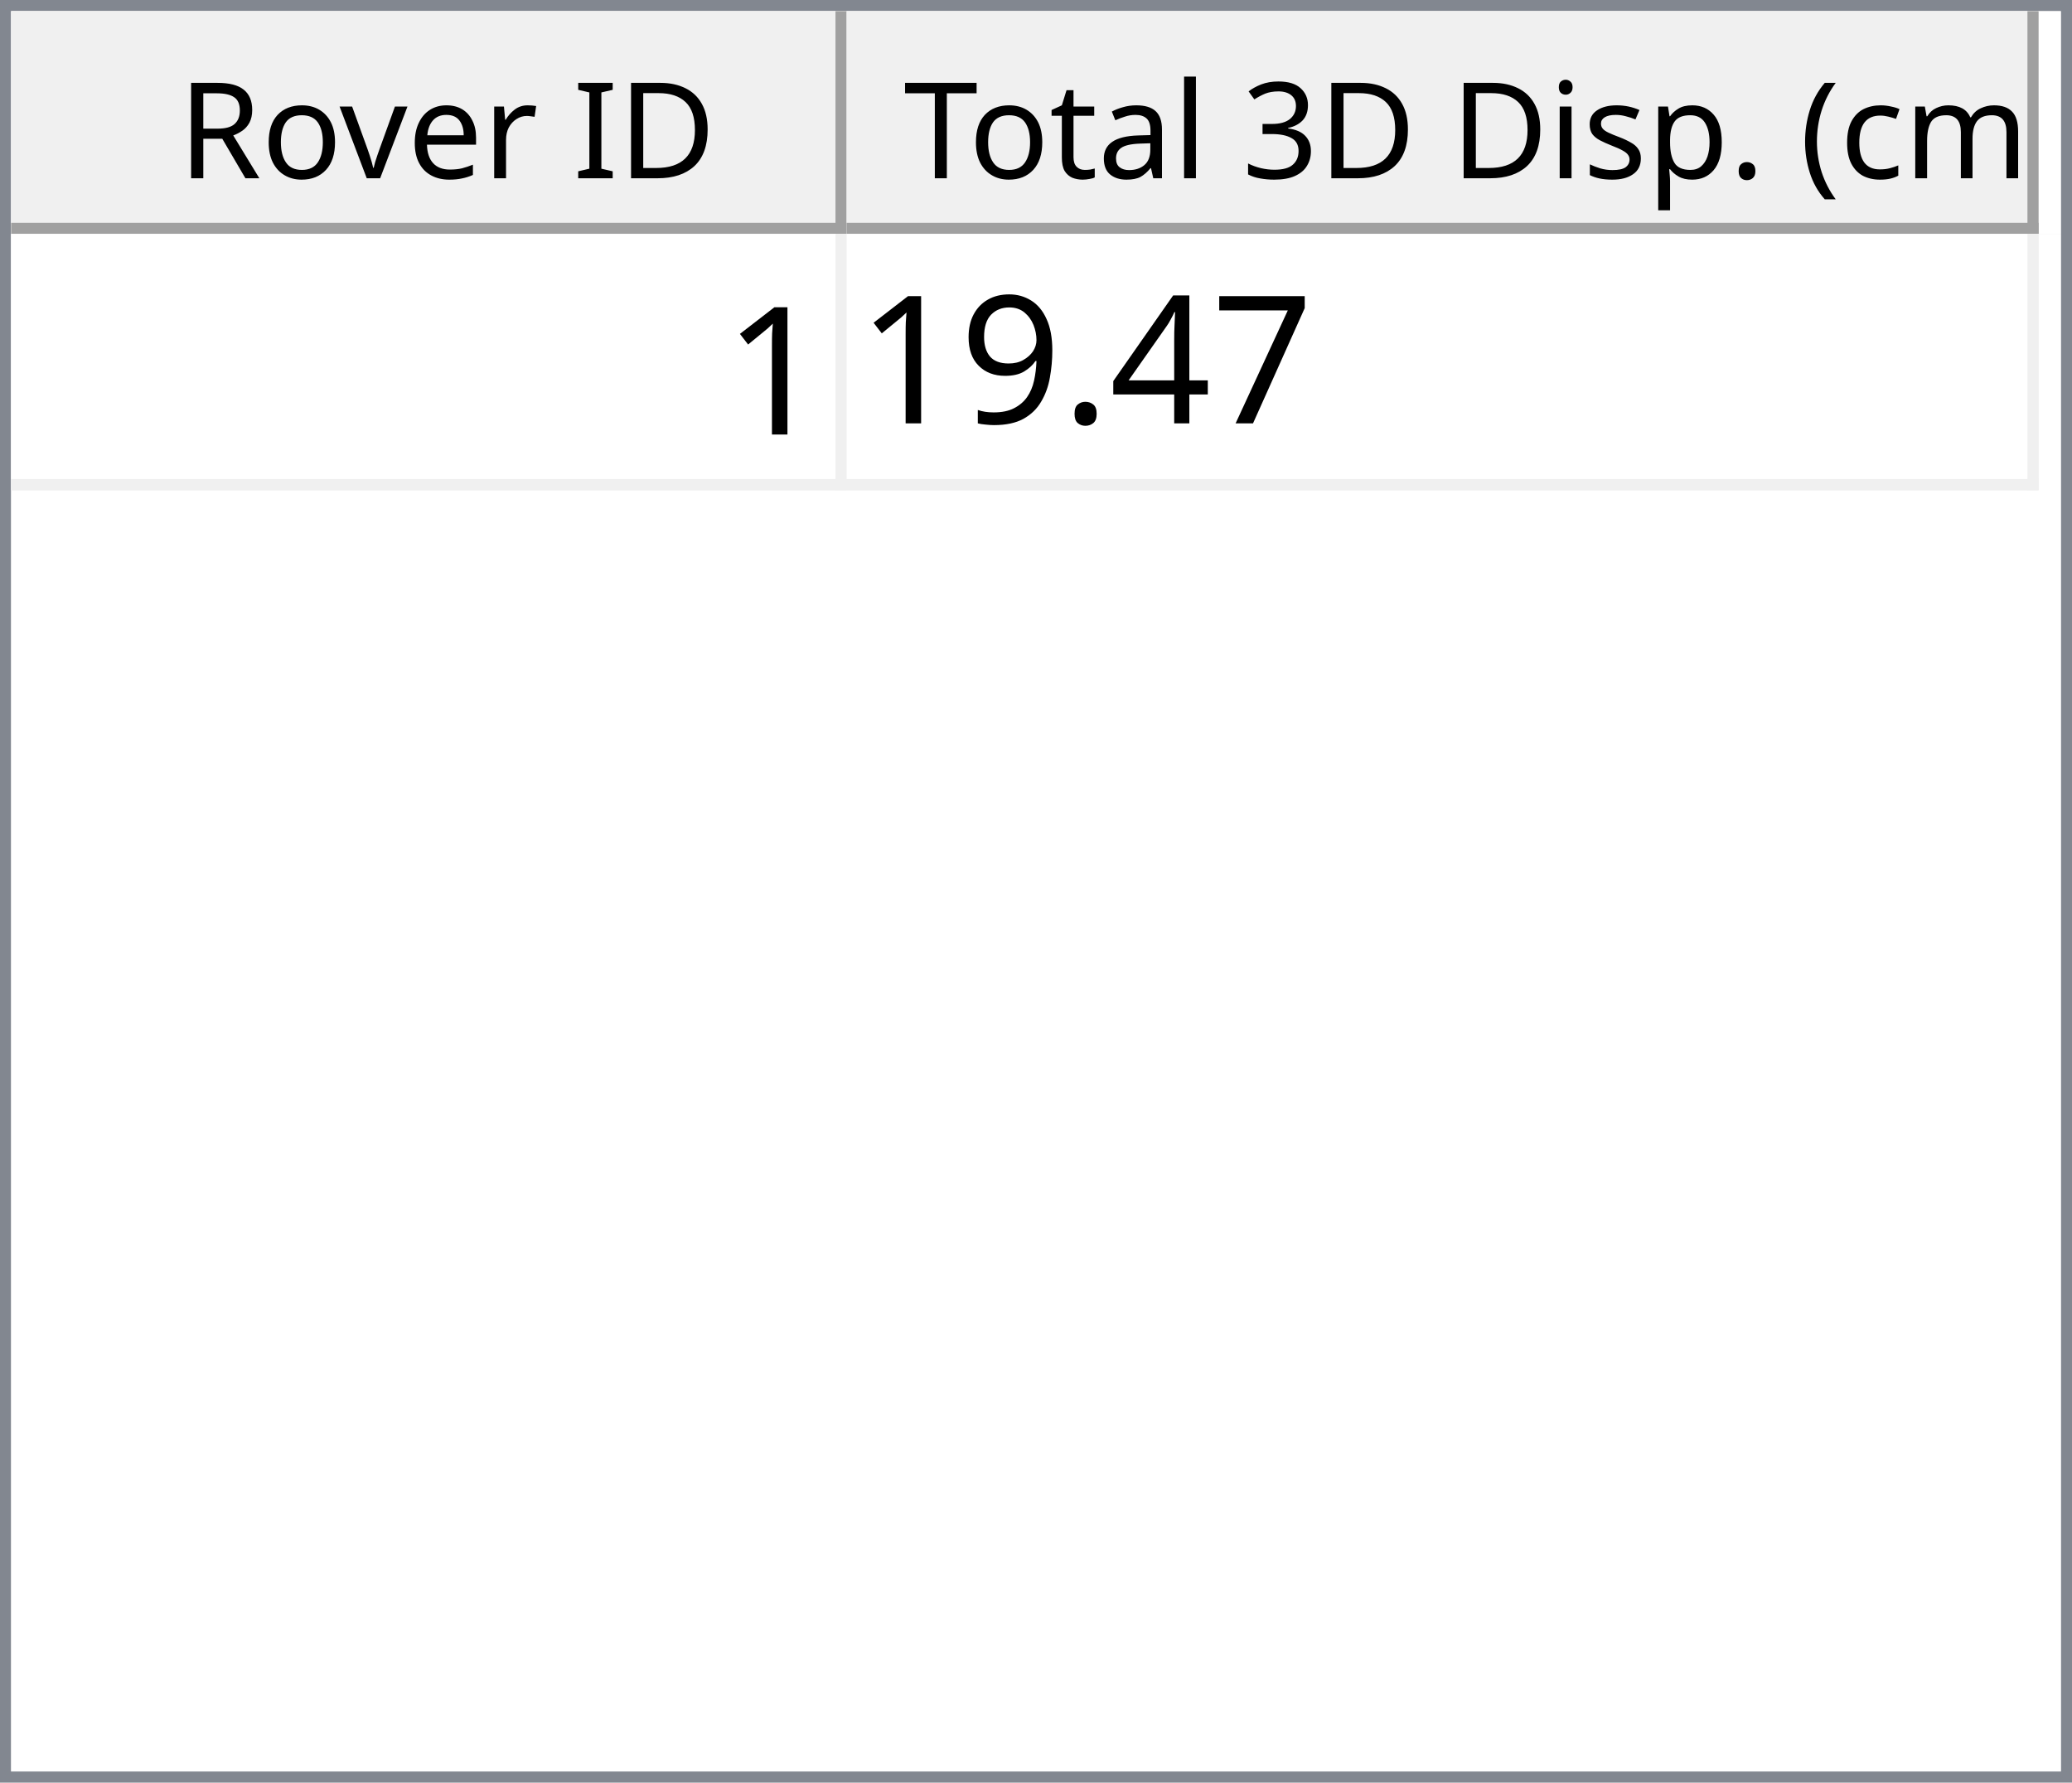
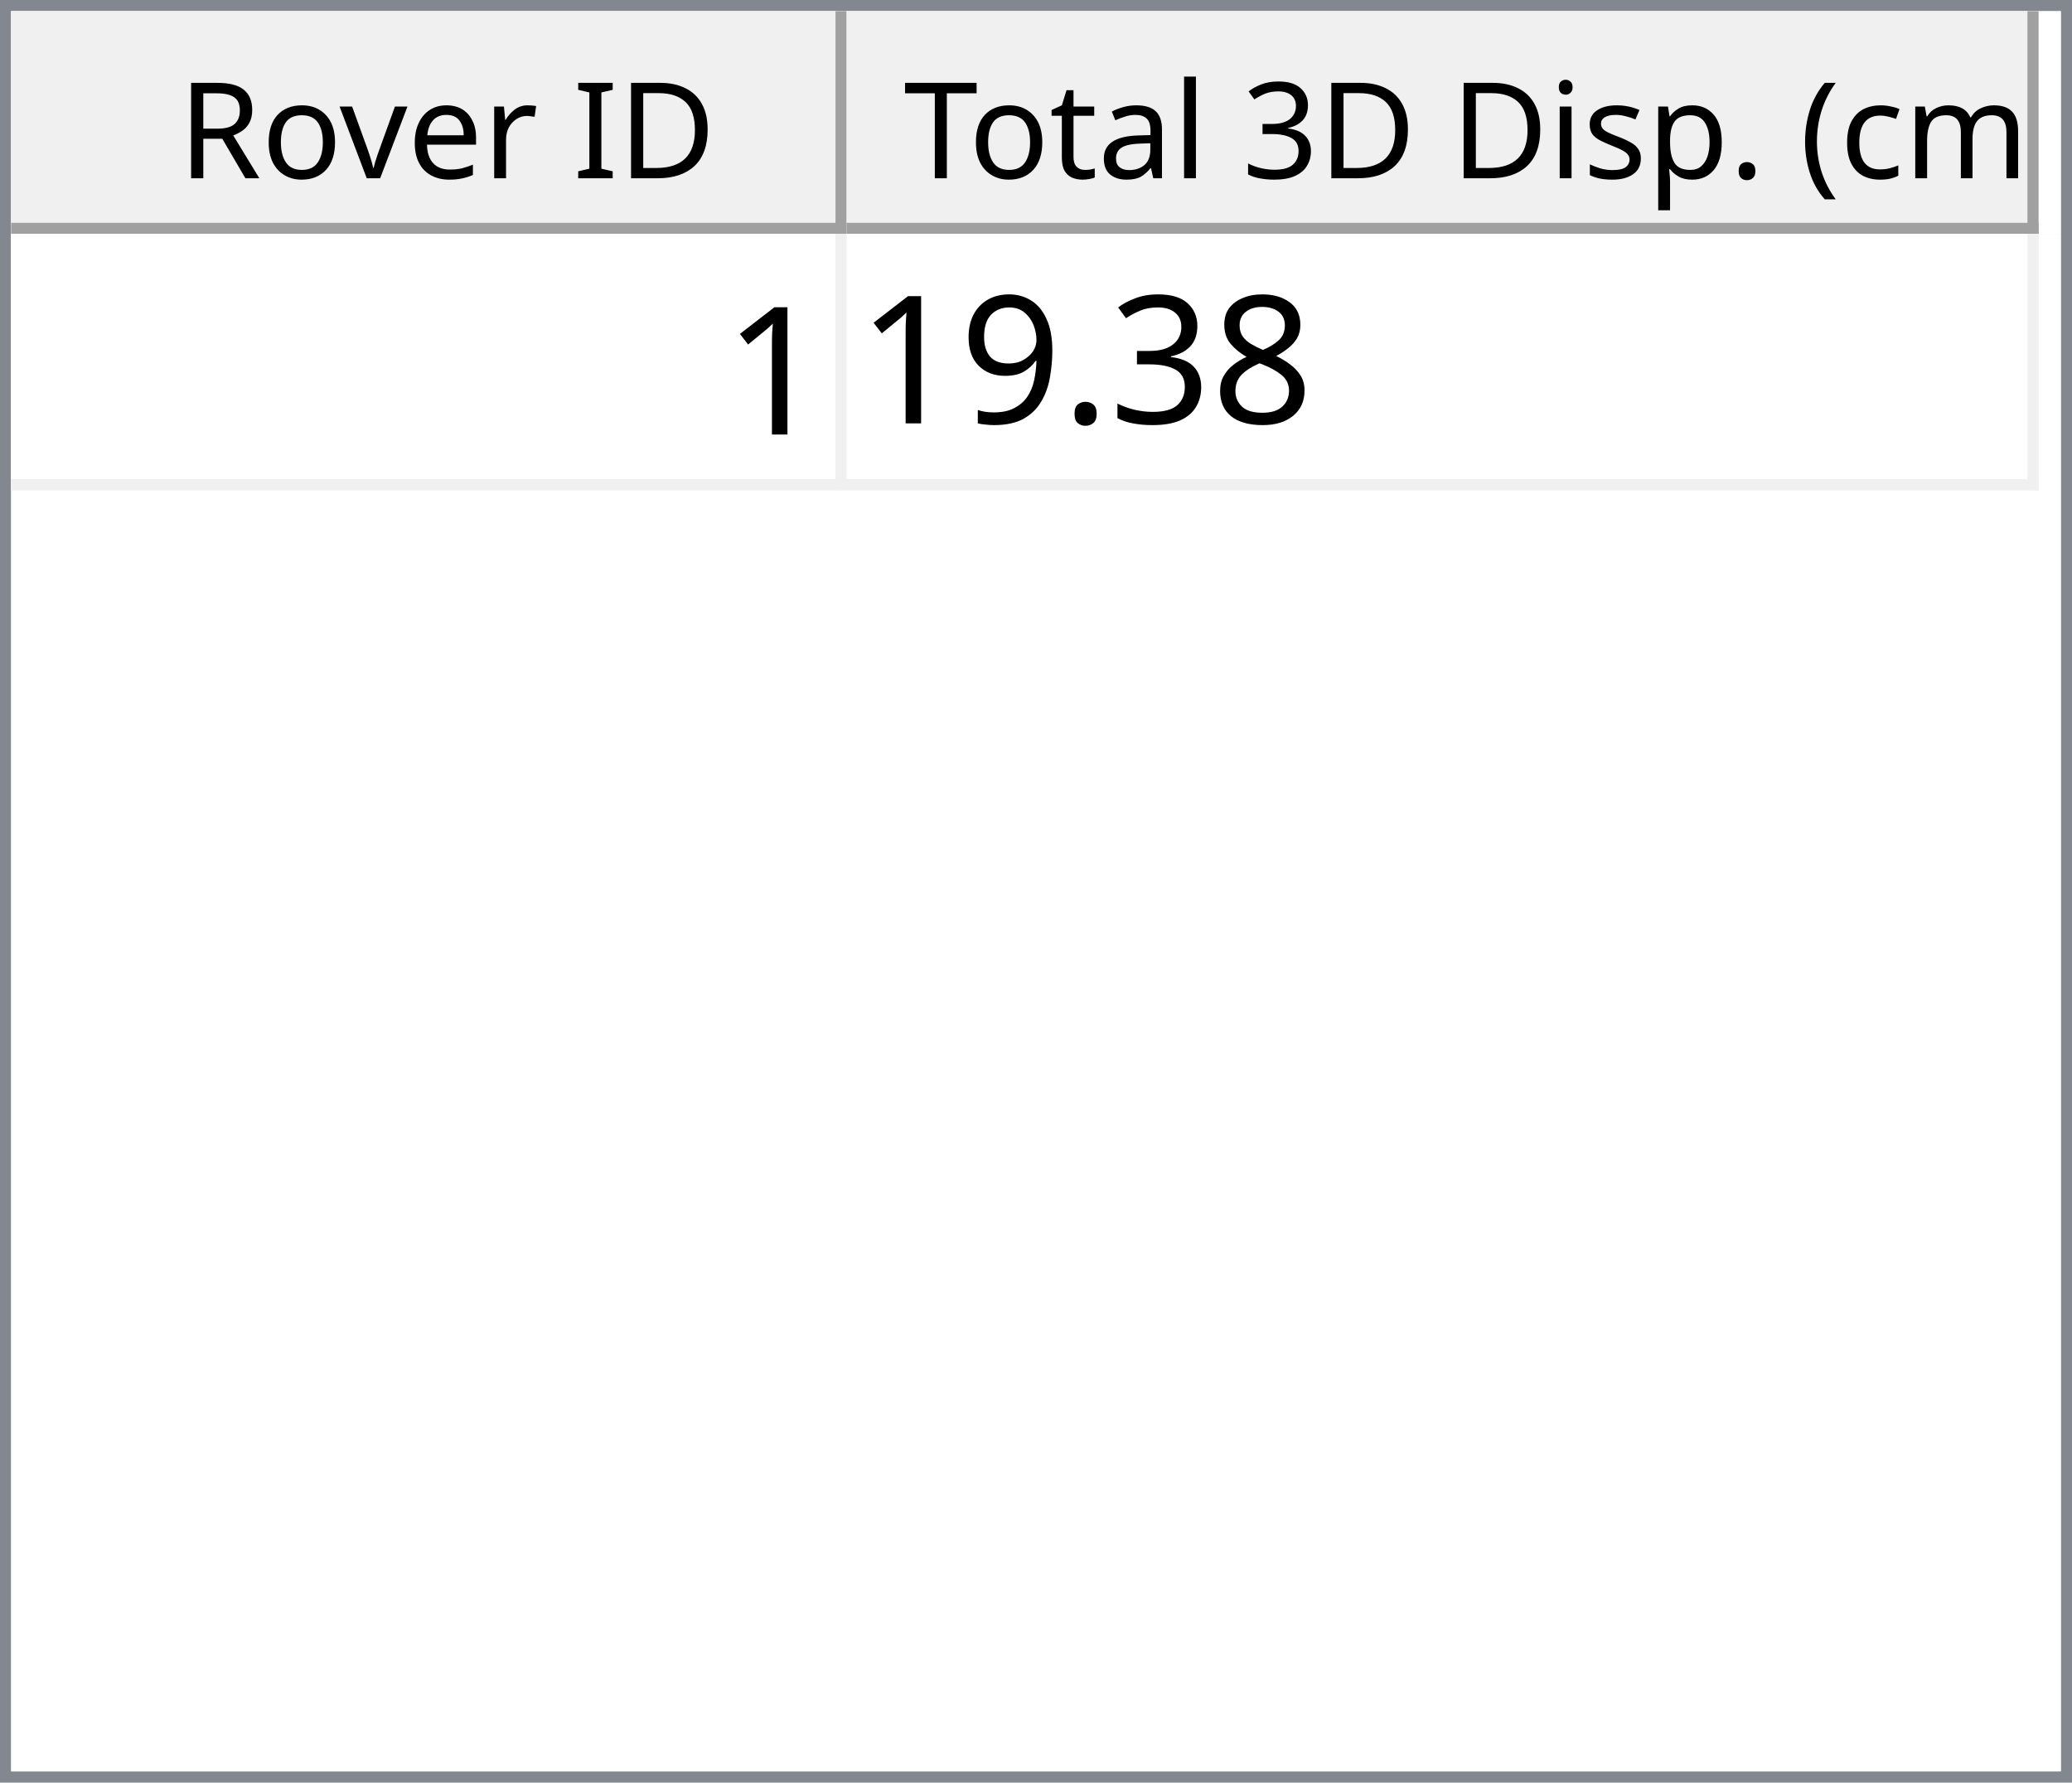
<svg xmlns="http://www.w3.org/2000/svg" style="fill-opacity:1; color-rendering:auto; color-interpolation:auto; text-rendering:auto; stroke:black; stroke-linecap:square; stroke-miterlimit:10; shape-rendering:auto; stroke-opacity:1; fill:black; stroke-dasharray:none; font-weight:normal; stroke-width:1; font-family:'Dialog'; font-style:normal; stroke-linejoin:miter; font-size:12px; stroke-dashoffset:0; image-rendering:auto;" width="186" height="160">
  <defs id="genericDefs" />
  <g>
    <defs id="defs1">
      <clipPath clipPathUnits="userSpaceOnUse" id="clipPath1">
        <path d="M0 0 L186 0 L186 160 L0 160 L0 0 Z" />
      </clipPath>
      <clipPath clipPathUnits="userSpaceOnUse" id="clipPath2">
        <path d="M0 0 L0 160 L186 160 L186 0 Z" />
      </clipPath>
      <clipPath clipPathUnits="userSpaceOnUse" id="clipPath3">
        <path d="M0 0 L0 20 L184 20 L184 0 Z" />
      </clipPath>
      <clipPath clipPathUnits="userSpaceOnUse" id="clipPath4">
        <path d="M0 0 L0 20 L75 20 L75 0 Z" />
      </clipPath>
      <clipPath clipPathUnits="userSpaceOnUse" id="clipPath5">
        <path d="M1 1 L1 19 L74 19 L74 1 Z" />
      </clipPath>
      <clipPath clipPathUnits="userSpaceOnUse" id="clipPath6">
        <path d="M0 0 L0 18 L73 18 L73 0 Z" />
      </clipPath>
      <clipPath clipPathUnits="userSpaceOnUse" id="clipPath7">
        <path d="M-0.5 -0.5 L-0.5 19.5 L74.5 19.5 L74.5 -0.5 Z" />
      </clipPath>
      <clipPath clipPathUnits="userSpaceOnUse" id="clipPath8">
        <path d="M0 0 L0 20 L107 20 L107 0 Z" />
      </clipPath>
      <clipPath clipPathUnits="userSpaceOnUse" id="clipPath9">
        <path d="M1 1 L1 19 L106 19 L106 1 Z" />
      </clipPath>
      <clipPath clipPathUnits="userSpaceOnUse" id="clipPath10">
        <path d="M0 0 L0 18 L105 18 L105 0 Z" />
      </clipPath>
      <clipPath clipPathUnits="userSpaceOnUse" id="clipPath11">
        <path d="M-0.5 -0.5 L-0.5 19.5 L106.5 19.5 L106.5 -0.5 Z" />
      </clipPath>
      <clipPath clipPathUnits="userSpaceOnUse" id="clipPath12">
        <path d="M0 0 L0 138 L184 138 L184 0 Z" />
      </clipPath>
      <clipPath clipPathUnits="userSpaceOnUse" id="clipPath13">
        <path d="M0 0 L0 23 L182 23 L182 0 Z" />
      </clipPath>
      <clipPath clipPathUnits="userSpaceOnUse" id="clipPath14">
        <path d="M-0.5 -0.5 L-0.5 22.5 L181.5 22.5 L181.5 -0.5 Z" />
      </clipPath>
      <clipPath clipPathUnits="userSpaceOnUse" id="clipPath15">
        <path d="M0 0 L0 22 L74 22 L74 0 Z" />
      </clipPath>
      <clipPath clipPathUnits="userSpaceOnUse" id="clipPath16">
        <path d="M0 0 L0 22 L106 22 L106 0 Z" />
      </clipPath>
      <font horiz-adv-x="64.551" id="font1">
        <font-face ascent="107.91" descent="25.098" units-per-em="100" style="font-style:normal; font-family:Segoe UI; font-weight:normal;" />
        <missing-glyph horiz-adv-x="64.551" d="M8.109 0 L8.109 68.266 L56.453 68.266 L56.453 0 L8.109 0 ZM15.328 7.234 L49.219 7.234 L49.219 61.031 L15.328 61.031 L15.328 7.234 Z" />
        <glyph unicode="D" horiz-adv-x="70.117" d="M9.188 0 L9.188 70.016 L28.516 70.016 Q65.531 70.016 65.531 35.891 Q65.531 19.672 55.25 9.836 Q44.969 0 27.734 0 L9.188 0 ZM17.391 62.594 L17.391 7.422 L27.828 7.422 Q41.609 7.422 49.273 14.797 Q56.938 22.172 56.938 35.688 Q56.938 62.594 28.328 62.594 L17.391 62.594 Z" />
        <glyph unicode="I" horiz-adv-x="26.611" d="M17.391 0 L9.188 0 L9.188 70.016 L17.391 70.016 L17.391 0 Z" />
        <glyph unicode=" " horiz-adv-x="27.393" d="" />
        <glyph unicode="r" horiz-adv-x="34.766" d="M34.188 41.891 Q32.078 43.5 28.125 43.5 Q23 43.5 19.555 38.672 Q16.109 33.844 16.109 25.484 L16.109 0 L8.109 0 L8.109 50 L16.109 50 L16.109 39.703 L16.312 39.703 Q18.016 44.969 21.531 47.922 Q25.047 50.875 29.391 50.875 Q32.516 50.875 34.188 50.203 L34.188 41.891 Z" />
        <glyph unicode="e" horiz-adv-x="52.295" d="M48.297 23 L12.984 23 Q13.188 14.656 17.484 10.109 Q21.781 5.562 29.297 5.562 Q37.75 5.562 44.828 11.141 L44.828 3.609 Q38.234 -1.172 27.391 -1.172 Q16.797 -1.172 10.742 5.641 Q4.688 12.453 4.688 24.812 Q4.688 36.469 11.305 43.82 Q17.922 51.172 27.734 51.172 Q37.547 51.172 42.922 44.828 Q48.297 38.484 48.297 27.203 L48.297 23 ZM40.094 29.781 Q40.047 36.719 36.75 40.578 Q33.453 44.438 27.594 44.438 Q21.922 44.438 17.969 40.383 Q14.016 36.328 13.094 29.781 L40.094 29.781 Z" />
        <glyph unicode="v" horiz-adv-x="47.9" d="M47.406 50 L27.484 0 L19.625 0 L0.688 50 L9.469 50 L22.172 13.672 Q23.578 9.672 23.922 6.688 L24.125 6.688 Q24.609 10.453 25.688 13.484 L38.969 50 L47.406 50 Z" />
        <glyph unicode="o" horiz-adv-x="58.594" d="M29 -1.172 Q17.922 -1.172 11.305 5.836 Q4.688 12.844 4.688 24.422 Q4.688 37.016 11.57 44.094 Q18.453 51.172 30.172 51.172 Q41.359 51.172 47.633 44.289 Q53.906 37.406 53.906 25.203 Q53.906 13.234 47.141 6.031 Q40.375 -1.172 29 -1.172 ZM29.594 44.438 Q21.875 44.438 17.383 39.188 Q12.891 33.938 12.891 24.703 Q12.891 15.828 17.43 10.695 Q21.969 5.562 29.594 5.562 Q37.359 5.562 41.531 10.594 Q45.703 15.625 45.703 24.906 Q45.703 34.281 41.531 39.359 Q37.359 44.438 29.594 44.438 Z" />
        <glyph unicode="R" horiz-adv-x="59.814" d="M59.375 0 L49.609 0 L37.891 19.625 Q36.281 22.359 34.766 24.289 Q33.25 26.219 31.664 27.438 Q30.078 28.656 28.25 29.219 Q26.422 29.781 24.125 29.781 L17.391 29.781 L17.391 0 L9.188 0 L9.188 70.016 L30.078 70.016 Q34.672 70.016 38.555 68.867 Q42.438 67.719 45.289 65.375 Q48.141 63.031 49.758 59.547 Q51.375 56.062 51.375 51.375 Q51.375 47.703 50.273 44.656 Q49.172 41.609 47.148 39.211 Q45.125 36.812 42.266 35.133 Q39.406 33.453 35.844 32.516 L35.844 32.328 Q37.594 31.547 38.891 30.547 Q40.188 29.547 41.359 28.18 Q42.531 26.812 43.68 25.078 Q44.828 23.344 46.234 21.047 L59.375 0 ZM17.391 62.594 L17.391 37.203 L28.516 37.203 Q31.594 37.203 34.203 38.133 Q36.812 39.062 38.719 40.797 Q40.625 42.531 41.703 45.047 Q42.781 47.562 42.781 50.688 Q42.781 56.297 39.141 59.445 Q35.5 62.594 28.609 62.594 L17.391 62.594 Z" />
        <glyph unicode=")" horiz-adv-x="30.176" d="M8.297 -15.922 L1.172 -15.922 Q16.406 2.344 16.406 26.812 Q16.406 51.469 1.078 70.016 L8.297 70.016 Q23.531 52.156 23.531 26.703 Q23.531 1.375 8.297 -15.922 Z" />
        <glyph unicode="m" horiz-adv-x="86.133" d="M79.109 0 L71.094 0 L71.094 28.719 Q71.094 37.016 68.531 40.727 Q65.969 44.438 59.906 44.438 Q54.781 44.438 51.195 39.75 Q47.609 35.062 47.609 28.516 L47.609 0 L39.594 0 L39.594 29.688 Q39.594 44.438 28.219 44.438 Q22.953 44.438 19.531 40.016 Q16.109 35.594 16.109 28.516 L16.109 0 L8.109 0 L8.109 50 L16.109 50 L16.109 42.094 L16.312 42.094 Q21.625 51.172 31.844 51.172 Q36.969 51.172 40.773 48.312 Q44.578 45.453 46 40.828 Q51.562 51.172 62.594 51.172 Q79.109 51.172 79.109 30.812 L79.109 0 Z" />
        <glyph unicode="c" horiz-adv-x="46.191" d="M42.188 2.297 Q36.422 -1.172 28.516 -1.172 Q17.828 -1.172 11.258 5.789 Q4.688 12.75 4.688 23.828 Q4.688 36.188 11.766 43.68 Q18.844 51.172 30.672 51.172 Q37.25 51.172 42.281 48.734 L42.281 40.531 Q36.719 44.438 30.375 44.438 Q22.703 44.438 17.797 38.945 Q12.891 33.453 12.891 24.516 Q12.891 15.719 17.508 10.641 Q22.125 5.562 29.891 5.562 Q36.422 5.562 42.188 9.906 L42.188 2.297 Z" />
        <glyph unicode="(" horiz-adv-x="30.176" d="M29.109 -15.922 L21.969 -15.922 Q6.844 1.375 6.844 26.703 Q6.844 52.156 21.969 70.016 L29.203 70.016 Q13.875 51.469 13.875 26.812 Q13.875 2.344 29.109 -15.922 Z" />
        <glyph unicode="." horiz-adv-x="21.68" d="M10.891 -1.078 Q8.641 -1.078 7.055 0.539 Q5.469 2.156 5.469 4.391 Q5.469 6.641 7.055 8.273 Q8.641 9.906 10.891 9.906 Q13.188 9.906 14.797 8.273 Q16.406 6.641 16.406 4.391 Q16.406 2.156 14.797 0.539 Q13.188 -1.078 10.891 -1.078 Z" />
        <glyph unicode="p" horiz-adv-x="58.789" d="M16.312 7.234 L16.109 7.234 L16.109 -23 L8.109 -23 L8.109 50 L16.109 50 L16.109 41.219 L16.312 41.219 Q22.219 51.172 33.594 51.172 Q43.266 51.172 48.688 44.461 Q54.109 37.75 54.109 26.469 Q54.109 13.922 48 6.375 Q41.891 -1.172 31.297 -1.172 Q21.578 -1.172 16.312 7.234 ZM16.109 27.391 L16.109 20.406 Q16.109 14.203 20.141 9.883 Q24.172 5.562 30.375 5.562 Q37.641 5.562 41.773 11.133 Q45.906 16.703 45.906 26.609 Q45.906 34.969 42.047 39.703 Q38.188 44.438 31.594 44.438 Q24.609 44.438 20.359 39.578 Q16.109 34.719 16.109 27.391 Z" />
        <glyph unicode="s" horiz-adv-x="42.432" d="M5.078 1.812 L5.078 10.406 Q11.625 5.562 19.484 5.562 Q30.031 5.562 30.031 12.594 Q30.031 14.594 29.125 15.992 Q28.219 17.391 26.68 18.461 Q25.141 19.531 23.07 20.383 Q21 21.234 18.609 22.172 Q15.281 23.484 12.766 24.828 Q10.25 26.172 8.57 27.859 Q6.891 29.547 6.031 31.695 Q5.172 33.844 5.172 36.719 Q5.172 40.234 6.789 42.945 Q8.406 45.656 11.086 47.484 Q13.766 49.312 17.211 50.242 Q20.656 51.172 24.312 51.172 Q30.812 51.172 35.938 48.922 L35.938 40.828 Q30.422 44.438 23.25 44.438 Q21 44.438 19.195 43.922 Q17.391 43.406 16.094 42.477 Q14.797 41.547 14.086 40.258 Q13.375 38.969 13.375 37.406 Q13.375 35.453 14.086 34.133 Q14.797 32.812 16.164 31.789 Q17.531 30.766 19.484 29.938 Q21.438 29.109 23.922 28.125 Q27.25 26.859 29.883 25.516 Q32.516 24.172 34.375 22.484 Q36.234 20.797 37.234 18.602 Q38.234 16.406 38.234 13.375 Q38.234 9.672 36.602 6.938 Q34.969 4.203 32.234 2.398 Q29.5 0.594 25.93 -0.289 Q22.359 -1.172 18.453 -1.172 Q10.75 -1.172 5.078 1.812 Z" />
        <glyph unicode="i" horiz-adv-x="24.219" d="M12.203 62.703 Q10.062 62.703 8.547 64.164 Q7.031 65.625 7.031 67.875 Q7.031 70.125 8.547 71.609 Q10.062 73.094 12.203 73.094 Q14.406 73.094 15.945 71.609 Q17.484 70.125 17.484 67.875 Q17.484 65.719 15.945 64.211 Q14.406 62.703 12.203 62.703 ZM16.109 0 L8.109 0 L8.109 50 L16.109 50 L16.109 0 Z" />
        <glyph unicode="3" horiz-adv-x="53.906" d="M46.531 19.828 Q46.531 15.094 44.75 11.211 Q42.969 7.328 39.719 4.57 Q36.469 1.812 31.93 0.297 Q27.391 -1.219 21.922 -1.219 Q11.922 -1.219 6 2.594 L6 11.188 Q13.094 5.609 22.219 5.609 Q25.875 5.609 28.828 6.539 Q31.781 7.469 33.906 9.227 Q36.031 10.984 37.18 13.477 Q38.328 15.969 38.328 19.094 Q38.328 32.812 18.797 32.812 L12.984 32.812 L12.984 39.594 L18.5 39.594 Q35.797 39.594 35.797 52.484 Q35.797 64.406 22.609 64.406 Q15.188 64.406 8.688 59.422 L8.688 67.188 Q15.375 71.188 24.609 71.188 Q29 71.188 32.57 69.969 Q36.141 68.75 38.68 66.555 Q41.219 64.359 42.609 61.281 Q44 58.203 44 54.5 Q44 40.672 30.031 36.719 L30.031 36.531 Q33.594 36.141 36.625 34.797 Q39.656 33.453 41.852 31.305 Q44.047 29.156 45.289 26.25 Q46.531 23.344 46.531 19.828 Z" />
        <glyph unicode="l" horiz-adv-x="24.219" d="M16.109 0 L8.109 0 L8.109 74.031 L16.109 74.031 L16.109 0 Z" />
        <glyph unicode="a" horiz-adv-x="50.879" d="M43.891 0 L35.891 0 L35.891 7.812 L35.688 7.812 Q30.469 -1.172 20.312 -1.172 Q12.844 -1.172 8.617 2.781 Q4.391 6.734 4.391 13.281 Q4.391 27.297 20.906 29.594 L35.891 31.688 Q35.891 44.438 25.594 44.438 Q16.547 44.438 9.281 38.281 L9.281 46.484 Q16.656 51.172 26.266 51.172 Q43.891 51.172 43.891 32.516 L43.891 0 ZM35.891 25.297 L23.828 23.641 Q18.266 22.859 15.43 20.875 Q12.594 18.891 12.594 13.875 Q12.594 10.203 15.211 7.883 Q17.828 5.562 22.172 5.562 Q28.125 5.562 32.008 9.742 Q35.891 13.922 35.891 20.312 L35.891 25.297 Z" />
        <glyph unicode="t" horiz-adv-x="33.887" d="M31.297 0.484 Q28.469 -1.078 23.828 -1.078 Q10.688 -1.078 10.688 13.578 L10.688 43.172 L2.094 43.172 L2.094 50 L10.688 50 L10.688 62.203 L18.703 64.797 L18.703 50 L31.297 50 L31.297 43.172 L18.703 43.172 L18.703 14.984 Q18.703 9.969 20.414 7.82 Q22.125 5.672 26.078 5.672 Q29.109 5.672 31.297 7.328 L31.297 0.484 Z" />
        <glyph unicode="T" horiz-adv-x="52.393" d="M50.594 62.594 L30.375 62.594 L30.375 0 L22.172 0 L22.172 62.594 L2 62.594 L2 70.016 L50.594 70.016 L50.594 62.594 Z" />
      </font>
      <font horiz-adv-x="75.0" id="font2">
        <font-face ascent="100.537" descent="21.973" units-per-em="100" style="font-style:normal; font-family:sans-serif; font-weight:normal;" />
        <missing-glyph horiz-adv-x="75.0" d="M12.5 0 L12.5 62.5 L62.5 62.5 L62.5 0 L12.5 0 ZM14.062 1.562 L60.938 1.562 L60.938 60.938 L14.062 60.938 L14.062 1.562 Z" />
        <glyph unicode="1" horiz-adv-x="55.615" d="M37.25 0 L28.469 0 L28.469 56 Q25.297 52.984 20.141 49.953 Q14.984 46.922 10.891 45.406 L10.891 53.906 Q18.266 57.375 23.781 62.305 Q29.297 67.234 31.594 71.875 L37.25 71.875 L37.25 0 Z" />
-         <glyph unicode="7" horiz-adv-x="55.615" d="M4.734 62.203 L4.734 70.656 L51.078 70.656 L51.078 63.812 Q44.234 56.547 37.523 44.484 Q30.812 32.422 27.156 19.672 Q24.516 10.688 23.781 0 L14.75 0 Q14.891 8.453 18.062 20.414 Q21.234 32.375 27.172 43.484 Q33.109 54.594 39.797 62.203 L4.734 62.203 Z" />
-         <glyph unicode="4" horiz-adv-x="55.615" d="M32.328 0 L32.328 17.141 L1.266 17.141 L1.266 25.203 L33.938 71.578 L41.109 71.578 L41.109 25.203 L50.781 25.203 L50.781 17.141 L41.109 17.141 L41.109 0 L32.328 0 ZM32.328 25.203 L32.328 57.469 L9.906 25.203 L32.328 25.203 Z" />
+         <glyph unicode="8" horiz-adv-x="55.615" d="M17.672 38.812 Q12.203 40.828 9.57 44.539 Q6.938 48.25 6.938 53.422 Q6.938 61.234 12.555 66.555 Q18.172 71.875 27.484 71.875 Q36.859 71.875 42.578 66.43 Q48.297 60.984 48.297 53.172 Q48.297 48.188 45.68 44.508 Q43.062 40.828 37.75 38.812 Q44.344 36.672 47.781 31.883 Q51.219 27.094 51.219 20.453 Q51.219 11.281 44.727 5.031 Q38.234 -1.219 27.641 -1.219 Q17.047 -1.219 10.547 5.055 Q4.047 11.328 4.047 20.703 Q4.047 27.688 7.594 32.398 Q11.141 37.109 17.672 38.812 ZM15.922 53.719 Q15.922 48.641 19.195 45.414 Q22.469 42.188 27.688 42.188 Q32.766 42.188 36.016 45.383 Q39.266 48.578 39.266 53.219 Q39.266 58.062 35.914 61.359 Q32.562 64.656 27.594 64.656 Q22.562 64.656 19.242 61.43 Q15.922 58.203 15.922 53.719 ZM13.094 20.656 Q13.094 16.891 14.875 13.375 Q16.656 9.859 20.172 7.93 Q23.688 6 27.734 6 Q34.031 6 38.133 10.055 Q42.234 14.109 42.234 20.359 Q42.234 26.703 38.016 30.859 Q33.797 35.016 27.438 35.016 Q21.234 35.016 17.164 30.914 Q13.094 26.812 13.094 20.656 Z" />
+         <glyph unicode="3" horiz-adv-x="55.615" d="M4.203 18.891 L12.984 20.062 Q14.5 12.594 18.141 9.297 Q21.781 6 27 6 Q33.203 6 37.477 10.297 Q41.75 14.594 41.75 20.953 Q41.75 27 37.797 30.93 Q33.844 34.859 27.734 34.859 Q25.25 34.859 21.531 33.891 L22.516 41.609 Q23.391 41.5 23.922 41.5 Q29.547 41.5 34.039 44.43 Q38.531 47.359 38.531 53.469 Q38.531 58.297 35.258 61.477 Q31.984 64.656 26.812 64.656 Q21.688 64.656 18.266 61.43 Q14.844 58.203 13.875 51.766 L5.078 53.328 Q6.688 62.156 12.398 67.016 Q18.109 71.875 26.609 71.875 Q32.469 71.875 37.398 69.359 Q42.328 66.844 44.945 62.5 Q47.562 58.156 47.562 53.266 Q47.562 48.641 45.07 44.828 Q42.578 41.016 37.703 38.766 Q44.047 37.312 47.562 32.695 Q51.078 28.078 51.078 21.141 Q51.078 11.766 44.242 5.25 Q37.406 -1.266 26.953 -1.266 Q17.531 -1.266 11.305 4.352 Q5.078 9.969 4.203 18.891 Z" />
        <glyph unicode="." horiz-adv-x="27.783" d="M9.078 0 L9.078 10.016 L19.094 10.016 L19.094 0 L9.078 0 Z" />
        <glyph unicode="9" horiz-adv-x="55.615" d="M5.469 16.547 L13.922 17.328 Q14.984 11.375 18.016 8.688 Q21.047 6 25.781 6 Q29.828 6 32.883 7.859 Q35.938 9.719 37.891 12.82 Q39.844 15.922 41.164 21.195 Q42.484 26.469 42.484 31.938 Q42.484 32.516 42.438 33.688 Q39.797 29.5 35.234 26.883 Q30.672 24.266 25.344 24.266 Q16.453 24.266 10.305 30.711 Q4.156 37.156 4.156 47.703 Q4.156 58.594 10.578 65.234 Q17 71.875 26.656 71.875 Q33.641 71.875 39.43 68.117 Q45.219 64.359 48.219 57.398 Q51.219 50.438 51.219 37.25 Q51.219 23.531 48.242 15.406 Q45.266 7.281 39.383 3.031 Q33.5 -1.219 25.594 -1.219 Q17.188 -1.219 11.867 3.445 Q6.547 8.109 5.469 16.547 ZM41.453 48.141 Q41.453 55.719 37.43 60.156 Q33.406 64.594 27.734 64.594 Q21.875 64.594 17.531 59.812 Q13.188 55.031 13.188 47.406 Q13.188 40.578 17.312 36.305 Q21.438 32.031 27.484 32.031 Q33.594 32.031 37.523 36.305 Q41.453 40.578 41.453 48.141 Z" />
      </font>
    </defs>
    <g style="fill:white; stroke:white;">
      <rect x="0" y="0" width="186" style="clip-path:url(#clipPath1); stroke:none;" height="160" />
    </g>
    <g style="fill:white; text-rendering:optimizeSpeed; color-rendering:optimizeSpeed; image-rendering:optimizeSpeed; shape-rendering:crispEdges; stroke:white; color-interpolation:sRGB;">
      <rect x="0" width="186" height="160" y="0" style="stroke:none;" />
      <path style="stroke:none;" d="M0 160 L186 160 L186 0 L0 0 Z" />
    </g>
    <g style="fill:rgb(240,240,240); font-family:'Segoe UI'; stroke:rgb(240,240,240);">
      <rect x="0" y="0" width="186" style="clip-path:url(#clipPath2); stroke:none;" height="160" />
    </g>
    <g style="fill:rgb(130,135,144); font-family:'Segoe UI'; stroke:rgb(130,135,144);">
      <path d="M0 0 L186 0 L186 160 L0 160 L0 0 ZM1 1 L185 1 L185 159 L1 159 L1 1 Z" style="fill-rule:evenodd; clip-path:url(#clipPath2); stroke:none;" />
    </g>
    <g style="fill:white; font-family:'Segoe UI'; stroke:white;" transform="translate(1,1)">
      <rect x="0" y="0" width="184" style="clip-path:url(#clipPath3); stroke:none;" height="20" />
    </g>
    <g style="fill:rgb(240,240,240); font-family:'Segoe UI'; stroke:rgb(240,240,240);" transform="translate(1,1)">
      <rect x="0" y="0" width="75" style="clip-path:url(#clipPath4); stroke:none;" height="20" />
    </g>
    <g style="font-family:'Segoe UI';" transform="translate(2,2)">
      <text x="14" xml:space="preserve" y="14" style="clip-path:url(#clipPath6); stroke:none;">Rover ID</text>
    </g>
    <g style="fill:rgb(160,160,160); font-family:'Segoe UI'; stroke:rgb(160,160,160); stroke-linejoin:bevel;" transform="translate(1.5,1.5)">
      <line x1="74" x2="74" y1="0" style="fill:none; clip-path:url(#clipPath7);" y2="19" />
    </g>
    <g style="fill:rgb(160,160,160); font-family:'Segoe UI'; stroke:rgb(160,160,160); stroke-linejoin:bevel;" transform="matrix(1,0,0,1,1,1) translate(0.5,0.5)">
      <line x1="0" x2="74" y1="19" style="fill:none; clip-path:url(#clipPath7);" y2="19" />
    </g>
    <g style="fill:rgb(240,240,240); font-family:'Segoe UI'; stroke:rgb(240,240,240);" transform="translate(76,1)">
      <rect x="0" y="0" width="107" style="clip-path:url(#clipPath8); stroke:none;" height="20" />
    </g>
    <g style="font-family:'Segoe UI';" transform="translate(77,2)">
      <text x="1" xml:space="preserve" y="14" style="clip-path:url(#clipPath10); stroke:none;"> Total 3D Disp. (cm)</text>
    </g>
    <g style="fill:rgb(160,160,160); font-family:'Segoe UI'; stroke:rgb(160,160,160); stroke-linejoin:bevel;" transform="translate(76.5,1.5)">
      <line x1="106" x2="106" y1="0" style="fill:none; clip-path:url(#clipPath11);" y2="19" />
    </g>
    <g style="fill:rgb(160,160,160); font-family:'Segoe UI'; stroke:rgb(160,160,160); stroke-linejoin:bevel;" transform="matrix(1,0,0,1,76,1) translate(0.5,0.5)">
      <line x1="0" x2="106" y1="19" style="fill:none; clip-path:url(#clipPath11);" y2="19" />
    </g>
    <g style="fill:white; font-family:'Segoe UI'; stroke:white;" transform="translate(1,21)">
      <rect x="0" y="0" width="184" style="clip-path:url(#clipPath12); stroke:none;" height="138" />
    </g>
    <g style="fill:rgb(240,240,240); font-size:16px; font-family:sans-serif; stroke:rgb(240,240,240);" transform="translate(1,21)">
      <rect x="0" y="0" width="182" style="clip-path:url(#clipPath13); stroke:none;" height="23" />
      <line transform="translate(0.5,0.5)" x1="0" x2="181" y1="22" style="clip-path:url(#clipPath14); fill:none; stroke-linejoin:bevel;" y2="22" />
    </g>
    <g transform="matrix(1,0,0,1,1,21) translate(0.5,0.5)" style="fill:rgb(240,240,240); font-size:16px; font-family:sans-serif; stroke:rgb(240,240,240); stroke-linejoin:bevel;">
      <line x1="74" x2="74" y1="0" style="fill:none; clip-path:url(#clipPath14);" y2="22" />
    </g>
    <g transform="matrix(1,0,0,1,1,21) translate(0.5,0.5)" style="fill:rgb(240,240,240); font-size:16px; font-family:sans-serif; stroke:rgb(240,240,240); stroke-linejoin:bevel;">
      <line x1="181" x2="181" y1="0" style="fill:none; clip-path:url(#clipPath14);" y2="22" />
    </g>
    <g style="fill:white; font-size:16px; font-family:sans-serif; stroke:white;" transform="matrix(1,0,0,1,1,21)">
      <rect x="0" y="0" width="74" style="clip-path:url(#clipPath15); stroke:none;" height="22" />
      <text x="64" y="18" style="fill:black; clip-path:url(#clipPath15); stroke:none;" xml:space="preserve">1</text>
    </g>
    <g style="fill:white; font-size:16px; font-family:sans-serif; stroke:white;" transform="matrix(1,0,0,1,1,21) translate(75,0)">
      <rect x="0" y="0" width="106" style="clip-path:url(#clipPath16); stroke:none;" height="22" />
-       <text x="1" y="17" style="fill:black; clip-path:url(#clipPath16); stroke:none;" xml:space="preserve">19.47</text>
+       <text x="1" y="17" style="fill:black; clip-path:url(#clipPath16); stroke:none;" xml:space="preserve">19.38</text>
    </g>
  </g>
</svg>
